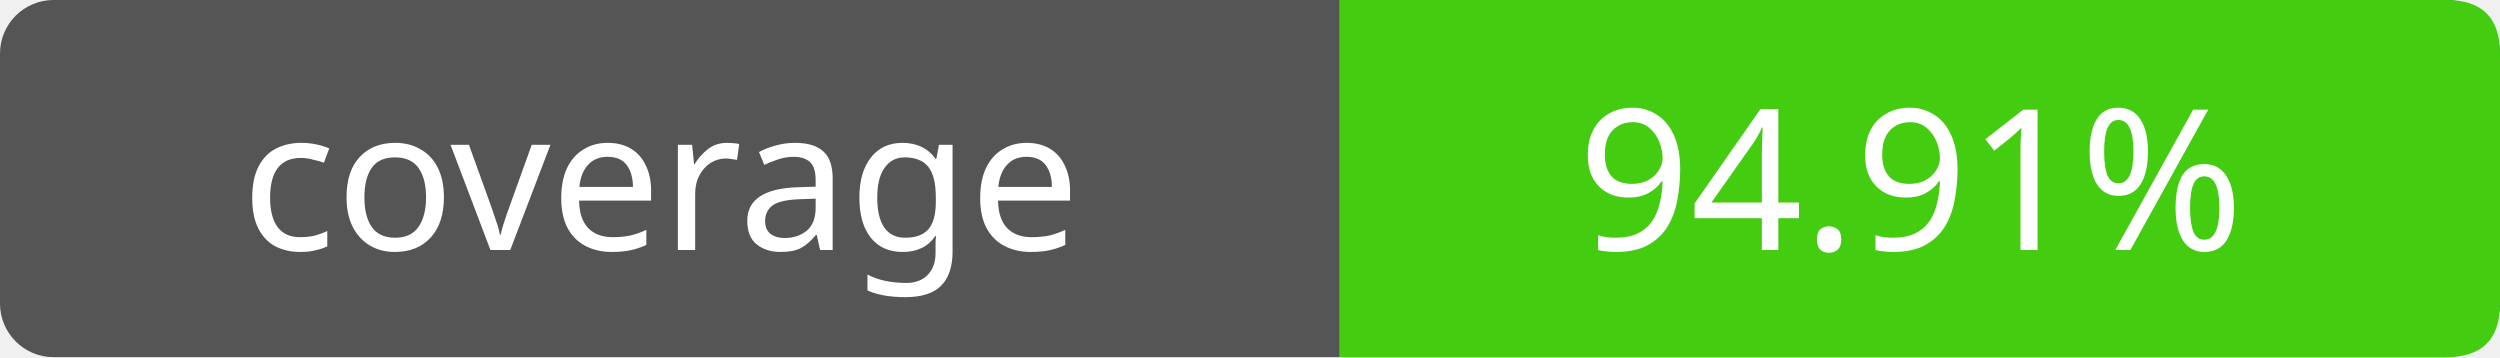
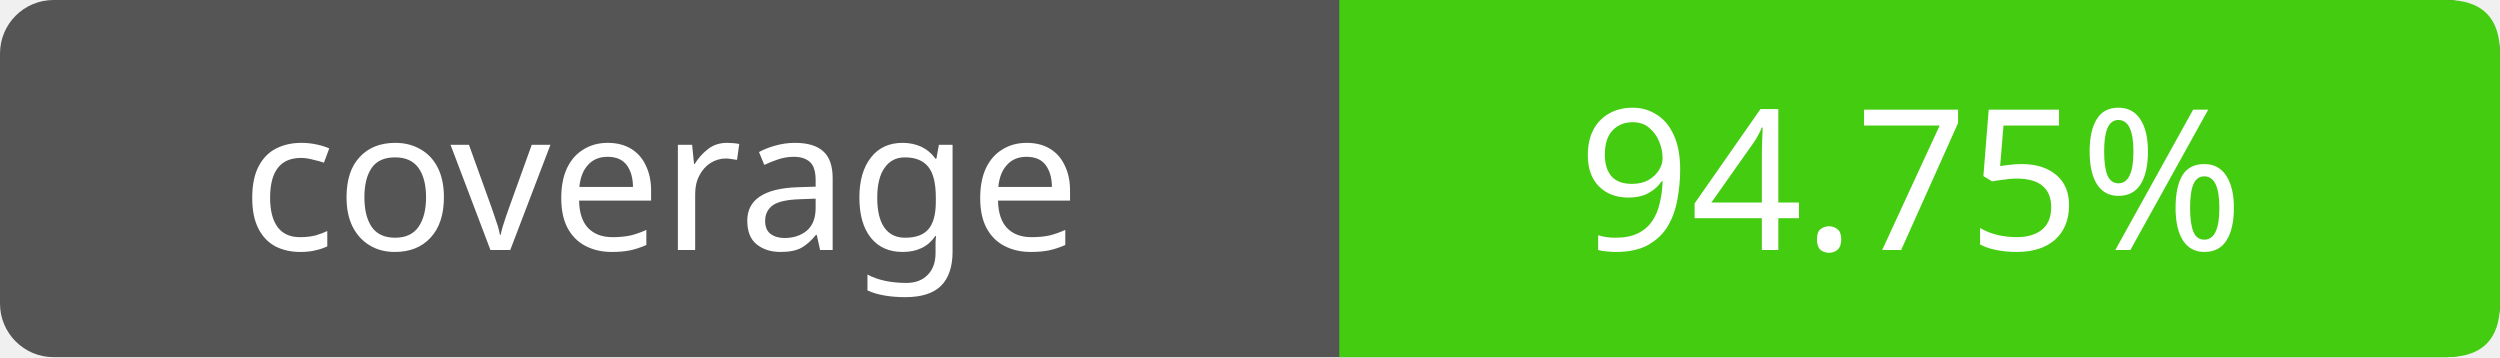
- <svg xmlns="http://www.w3.org/2000/svg" width="140" height="20" role="img" aria-label="coverage: 94.91%">
+ <svg xmlns="http://www.w3.org/2000/svg" width="140" height="20" role="img" aria-label="coverage: 94.75%">
  <rect width="140" height="20" rx="3" fill="#555" />
  <path fill="#4c1" d="M75 0h62q3 0 3 3v14q0 3-3 3H75z" />
  <g fill="#fff" text-anchor="middle" font-family="Verdana,sans-serif" font-size="11">
    <text x="37" y="14">coverage</text>
-     <text x="107" y="14">94.91%</text>
+     <text x="107" y="14">94.75%</text>
  </g>
</svg>
